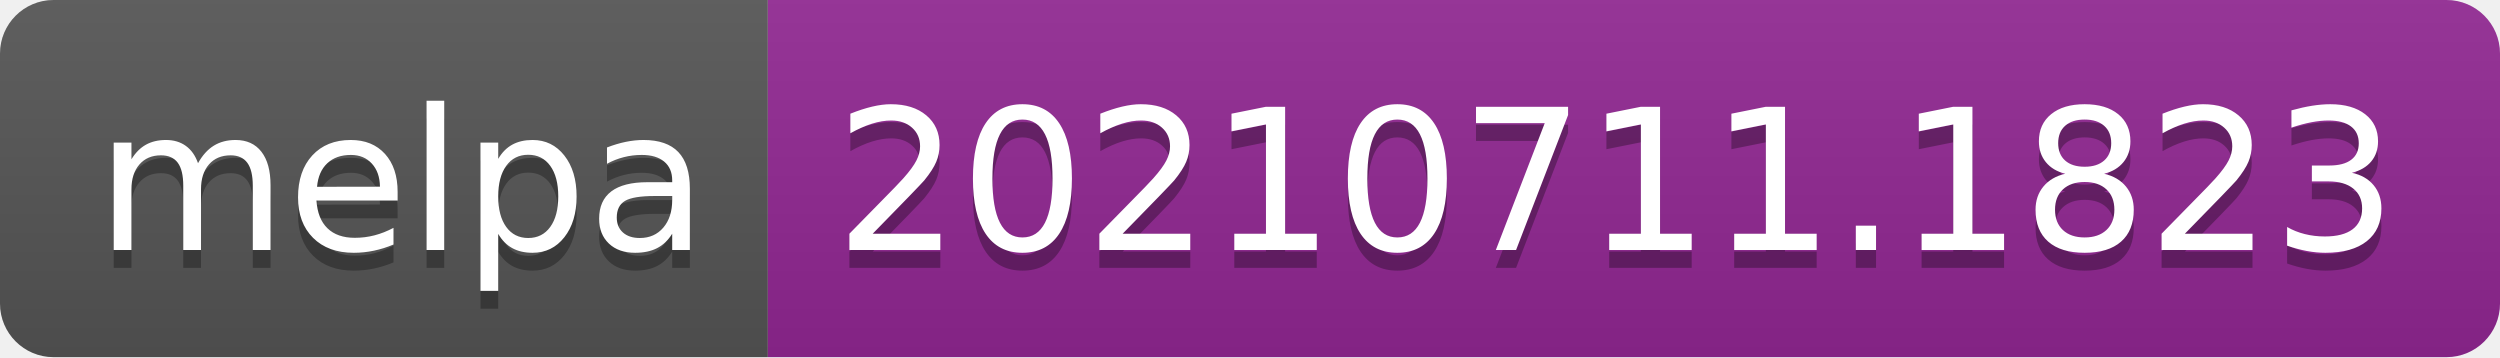
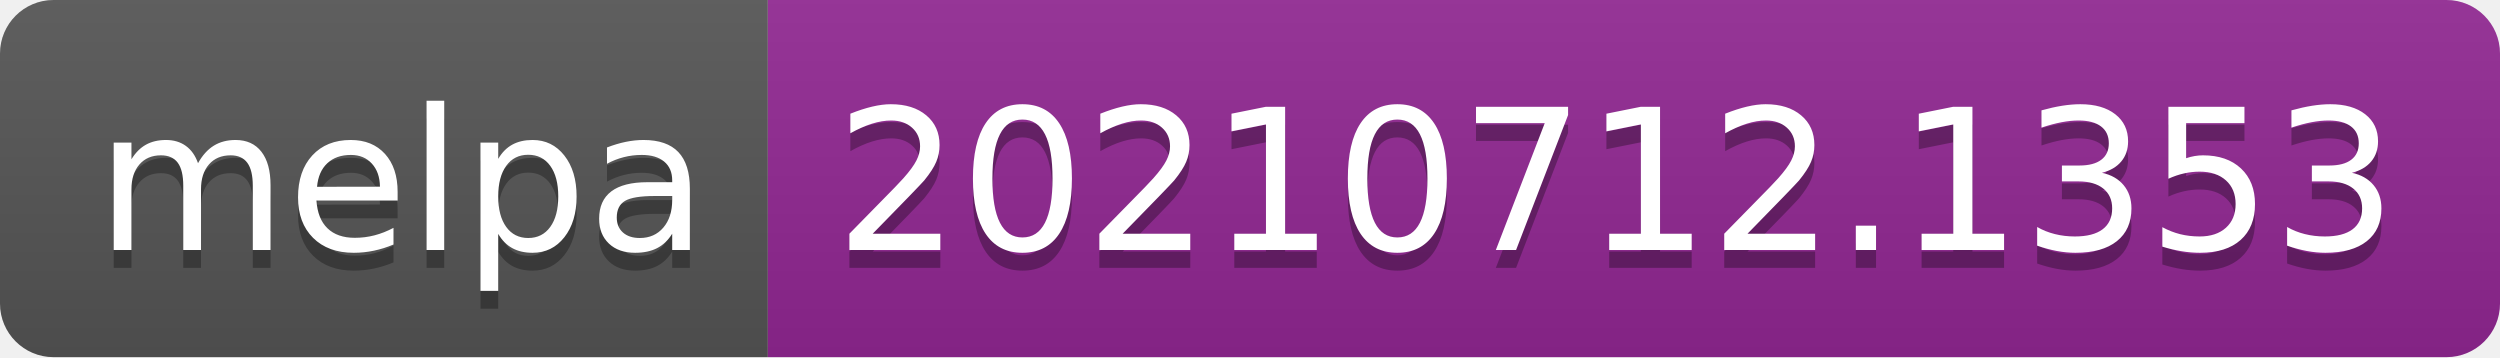
- <svg xmlns="http://www.w3.org/2000/svg" width="140" height="20" role="img" aria-label="melpa: 20210711.1823">
+ <svg xmlns="http://www.w3.org/2000/svg" width="140" height="20" role="img" aria-label="melpa: 20210712.1353">
  <linearGradient id="s" x2="0" y2="100%">
    <stop offset="0" stop-color="#bbb" stop-opacity=".1" />
    <stop offset="1" stop-opacity=".1" />
  </linearGradient>
  <clipPath id="r">
    <rect width="140" height="20" rx="3" fill="#fff" />
  </clipPath>
  <g clip-path="url(#r)">
    <rect width="43" height="20" fill="#555" />
    <rect x="43" width="97" height="20" fill="#922793" />
    <rect width="140" height="20" fill="url(#s)" />
  </g>
  <g fill="#fff" text-anchor="middle" font-family="Verdana,Geneva,DejaVu Sans,sans-serif" text-rendering="geometricPrecision" font-size="110">
    <text aria-hidden="true" x="225" y="150" fill="#010101" fill-opacity=".3" transform="scale(.1)" textLength="330">melpa</text>
    <text x="225" y="140" transform="scale(.1)" fill="#fff" textLength="330">melpa</text>
-     <text aria-hidden="true" x="905" y="150" fill="#010101" fill-opacity=".3" transform="scale(.1)" textLength="870">20210711.1823</text>
-     <text x="905" y="140" transform="scale(.1)" fill="#fff" textLength="870">20210711.1823</text>
+     <text aria-hidden="true" x="905" y="150" fill="#010101" fill-opacity=".3" transform="scale(.1)" textLength="870">20210712.1353</text>
+     <text x="905" y="140" transform="scale(.1)" fill="#fff" textLength="870">20210712.1353</text>
  </g>
</svg>
